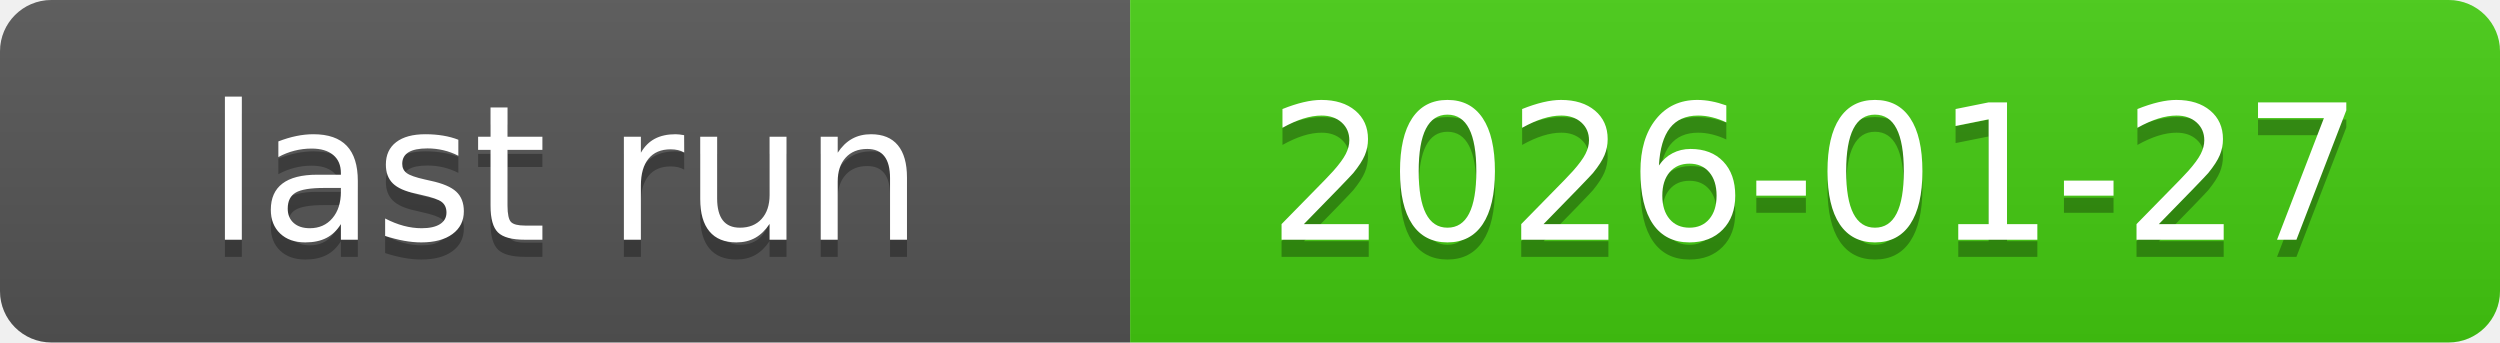
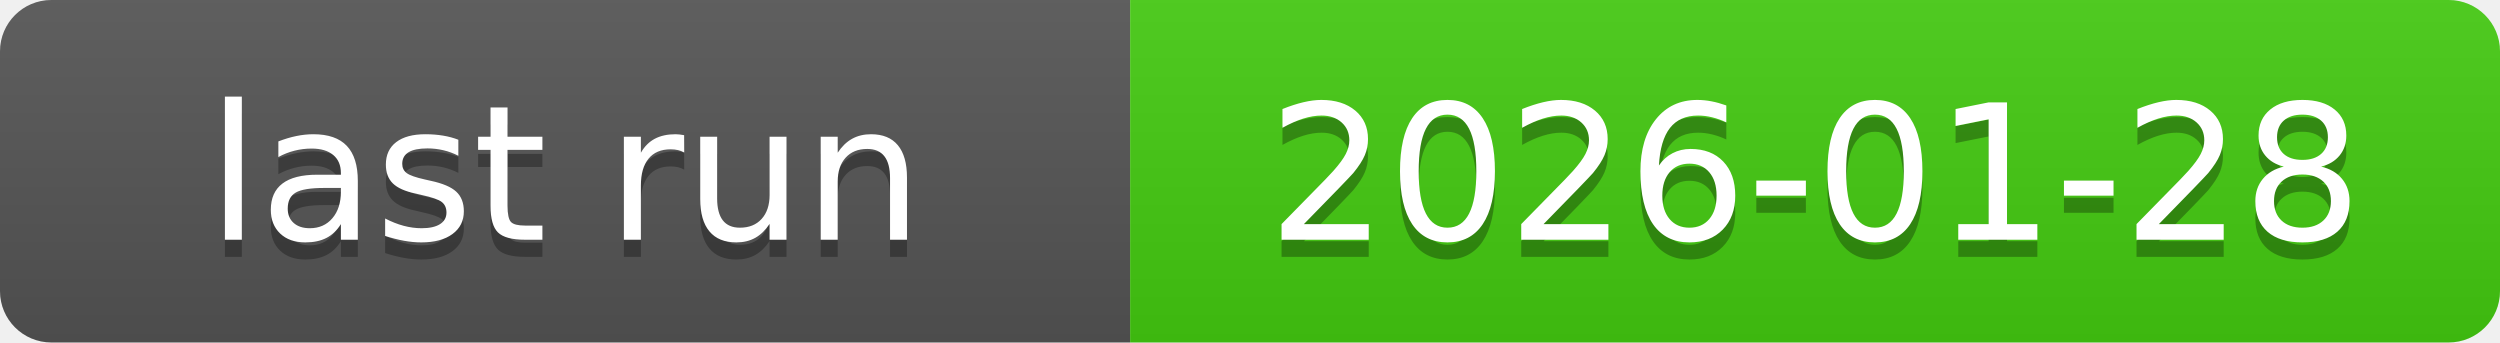
<svg xmlns="http://www.w3.org/2000/svg" xmlns:xlink="http://www.w3.org/1999/xlink" width="146" height="20" role="img">
-   <a target="_blank" xlink:href="https://github.com/symbolic-labs-pub/freedom-that-lasts/actions/runs/21383386439">
+   <a target="_blank" xlink:href="https://github.com/symbolic-labs-pub/freedom-that-lasts/actions/runs/21423763757">
    <linearGradient id="s" x2="0" y2="100%">
      <stop offset="0" stop-color="#bbb" stop-opacity=".1" />
      <stop offset="1" stop-opacity=".1" />
    </linearGradient>
    <clipPath id="r">
      <rect width="146" height="20" rx="3" fill="#fff" />
    </clipPath>
    <g clip-path="url(#r)">
      <rect width="66" height="20" fill="#555" />
      <rect x="66" width="80" height="20" fill="#4c1" />
      <rect width="146" height="20" fill="url(#s)" />
    </g>
    <g fill="#fff" text-anchor="middle" font-family="Verdana,Geneva,DejaVu Sans,sans-serif" text-rendering="geometricPrecision" font-size="110">
      <text aria-hidden="true" x="330.0" y="150" fill="#010101" fill-opacity=".3" transform="scale(.1)" textLength="560">last run</text>
      <text x="330.0" y="140" transform="scale(.1)" fill="#fff" textLength="560">last run</text>
-       <text aria-hidden="true" x="1060.0" y="150" fill="#010101" fill-opacity=".3" transform="scale(.1)" textLength="700">2026-01-27</text>
-       <text x="1060.0" y="140" transform="scale(.1)" fill="#fff" textLength="700">2026-01-27</text>
+       <text aria-hidden="true" x="1060.0" y="150" fill="#010101" fill-opacity=".3" transform="scale(.1)" textLength="700">2026-01-28</text>
+       <text x="1060.0" y="140" transform="scale(.1)" fill="#fff" textLength="700">2026-01-28</text>
    </g>
  </a>
</svg>
